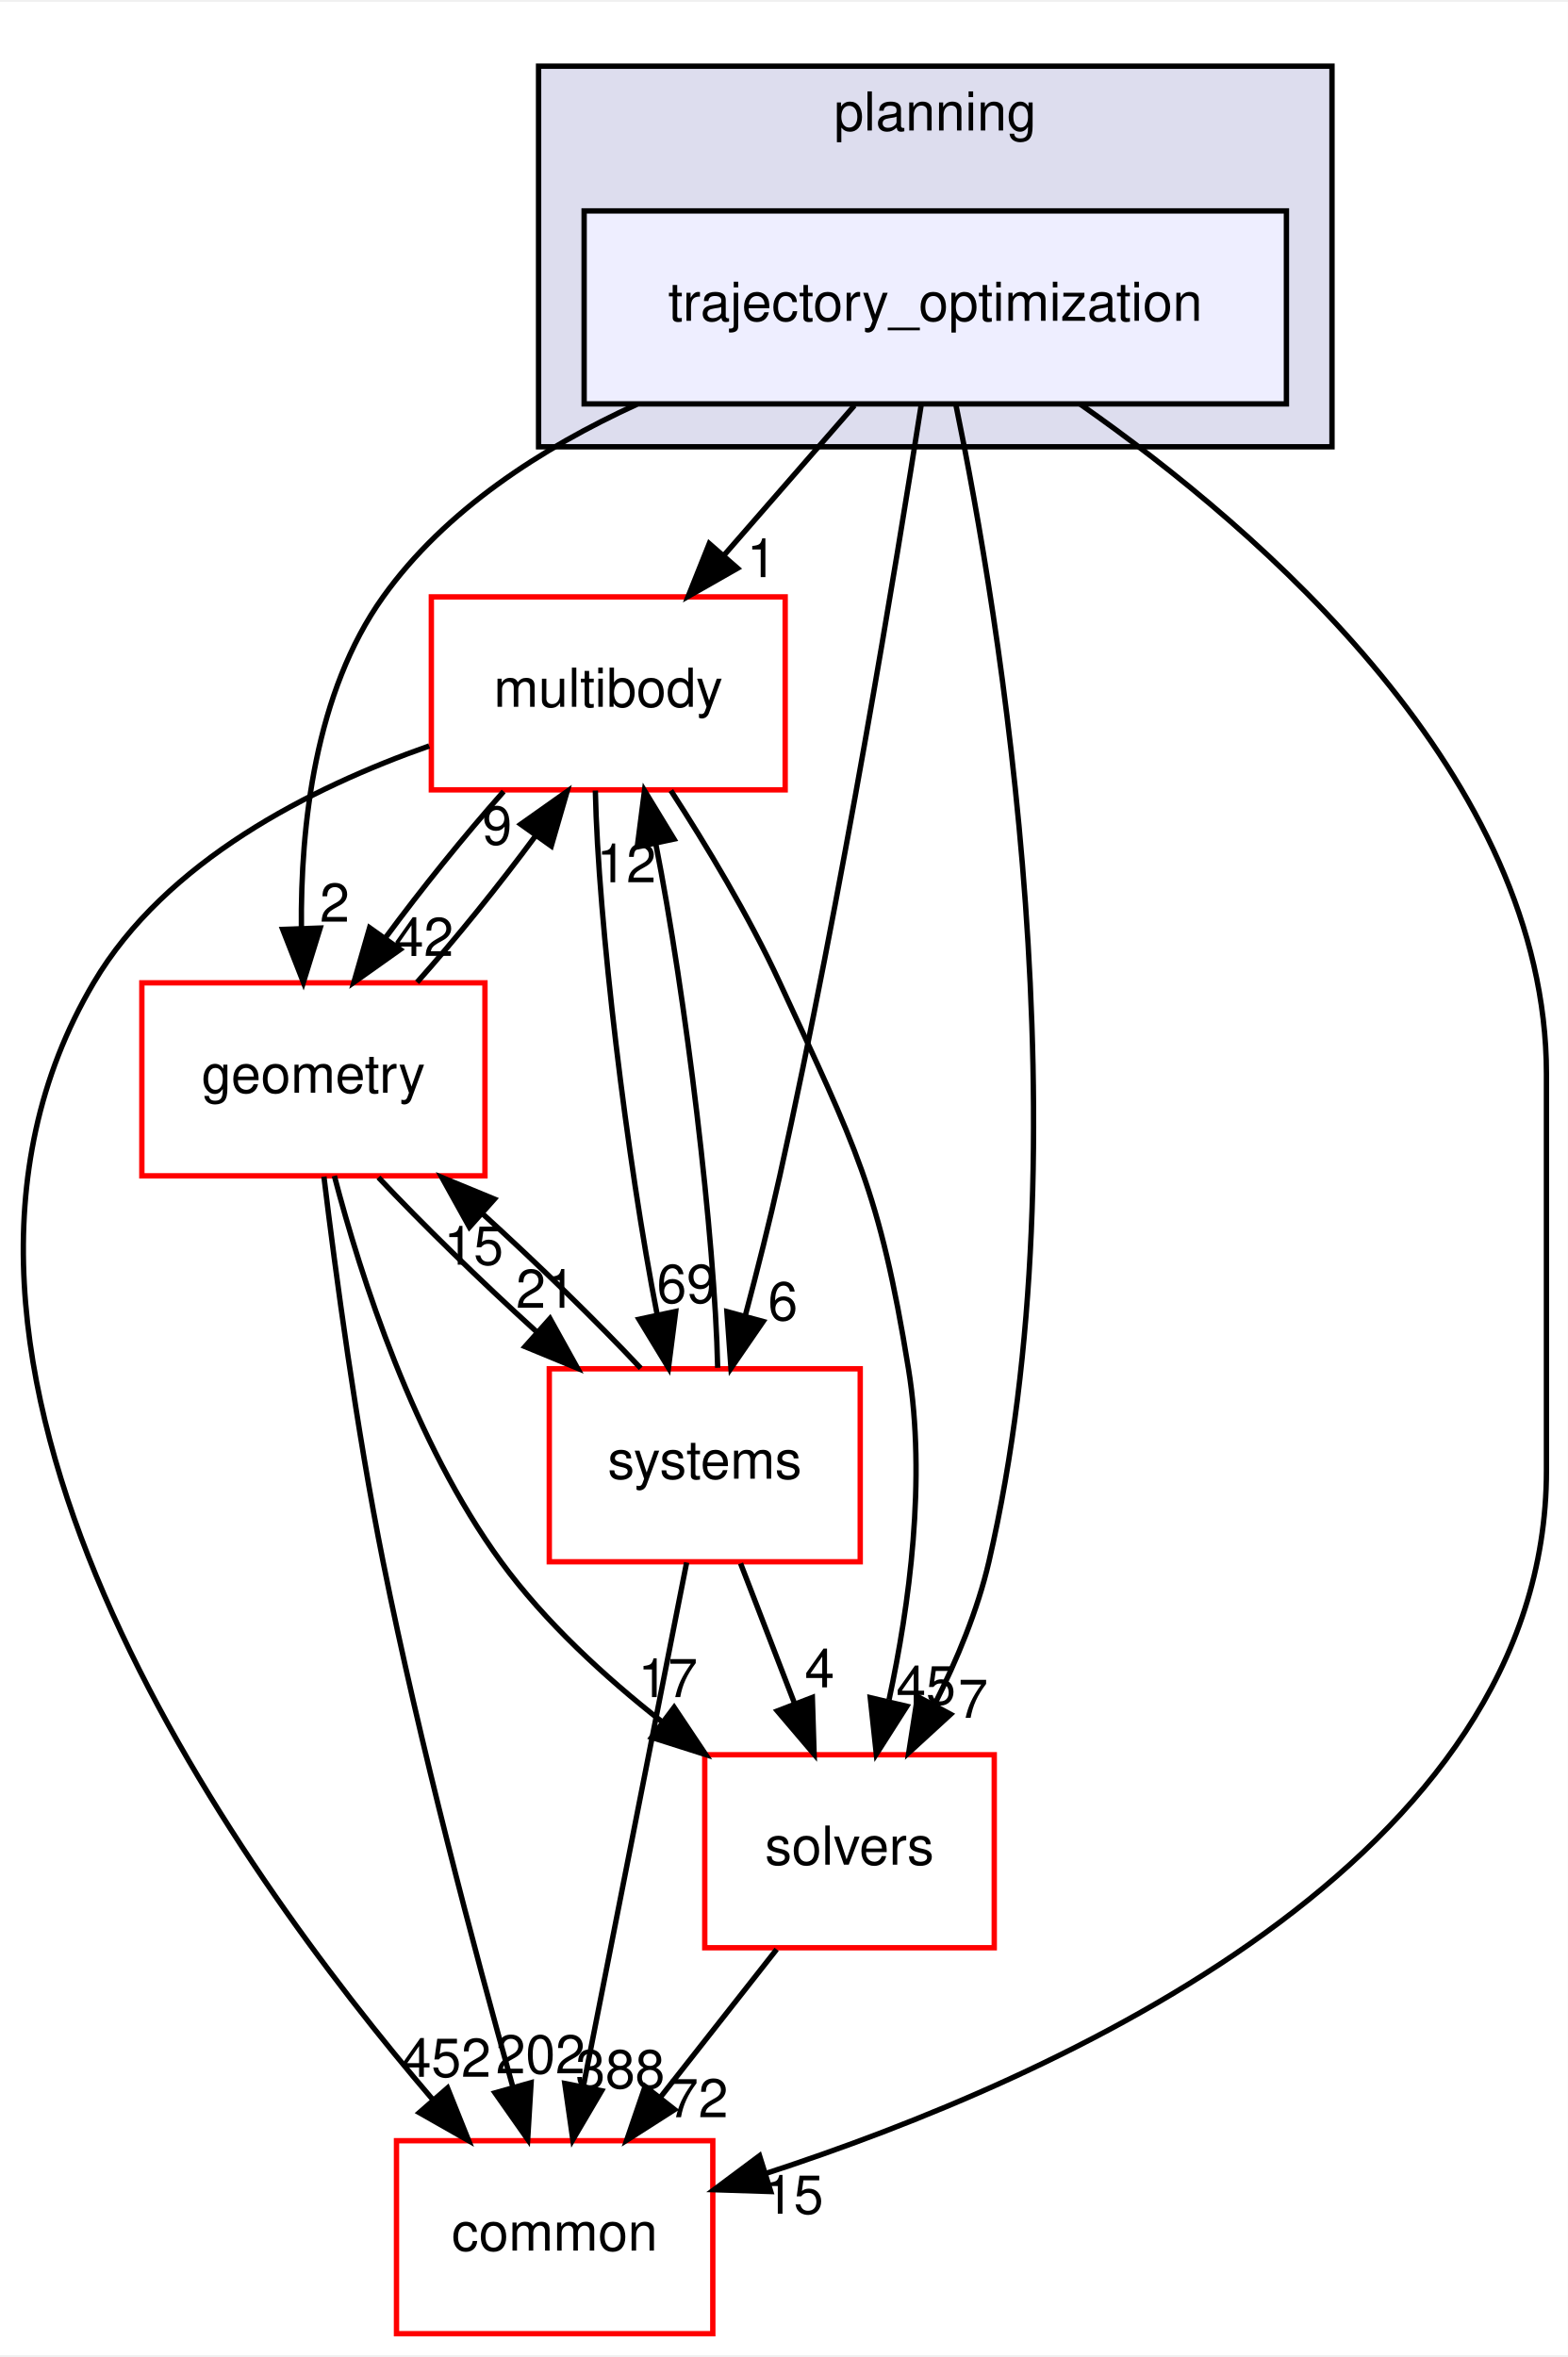
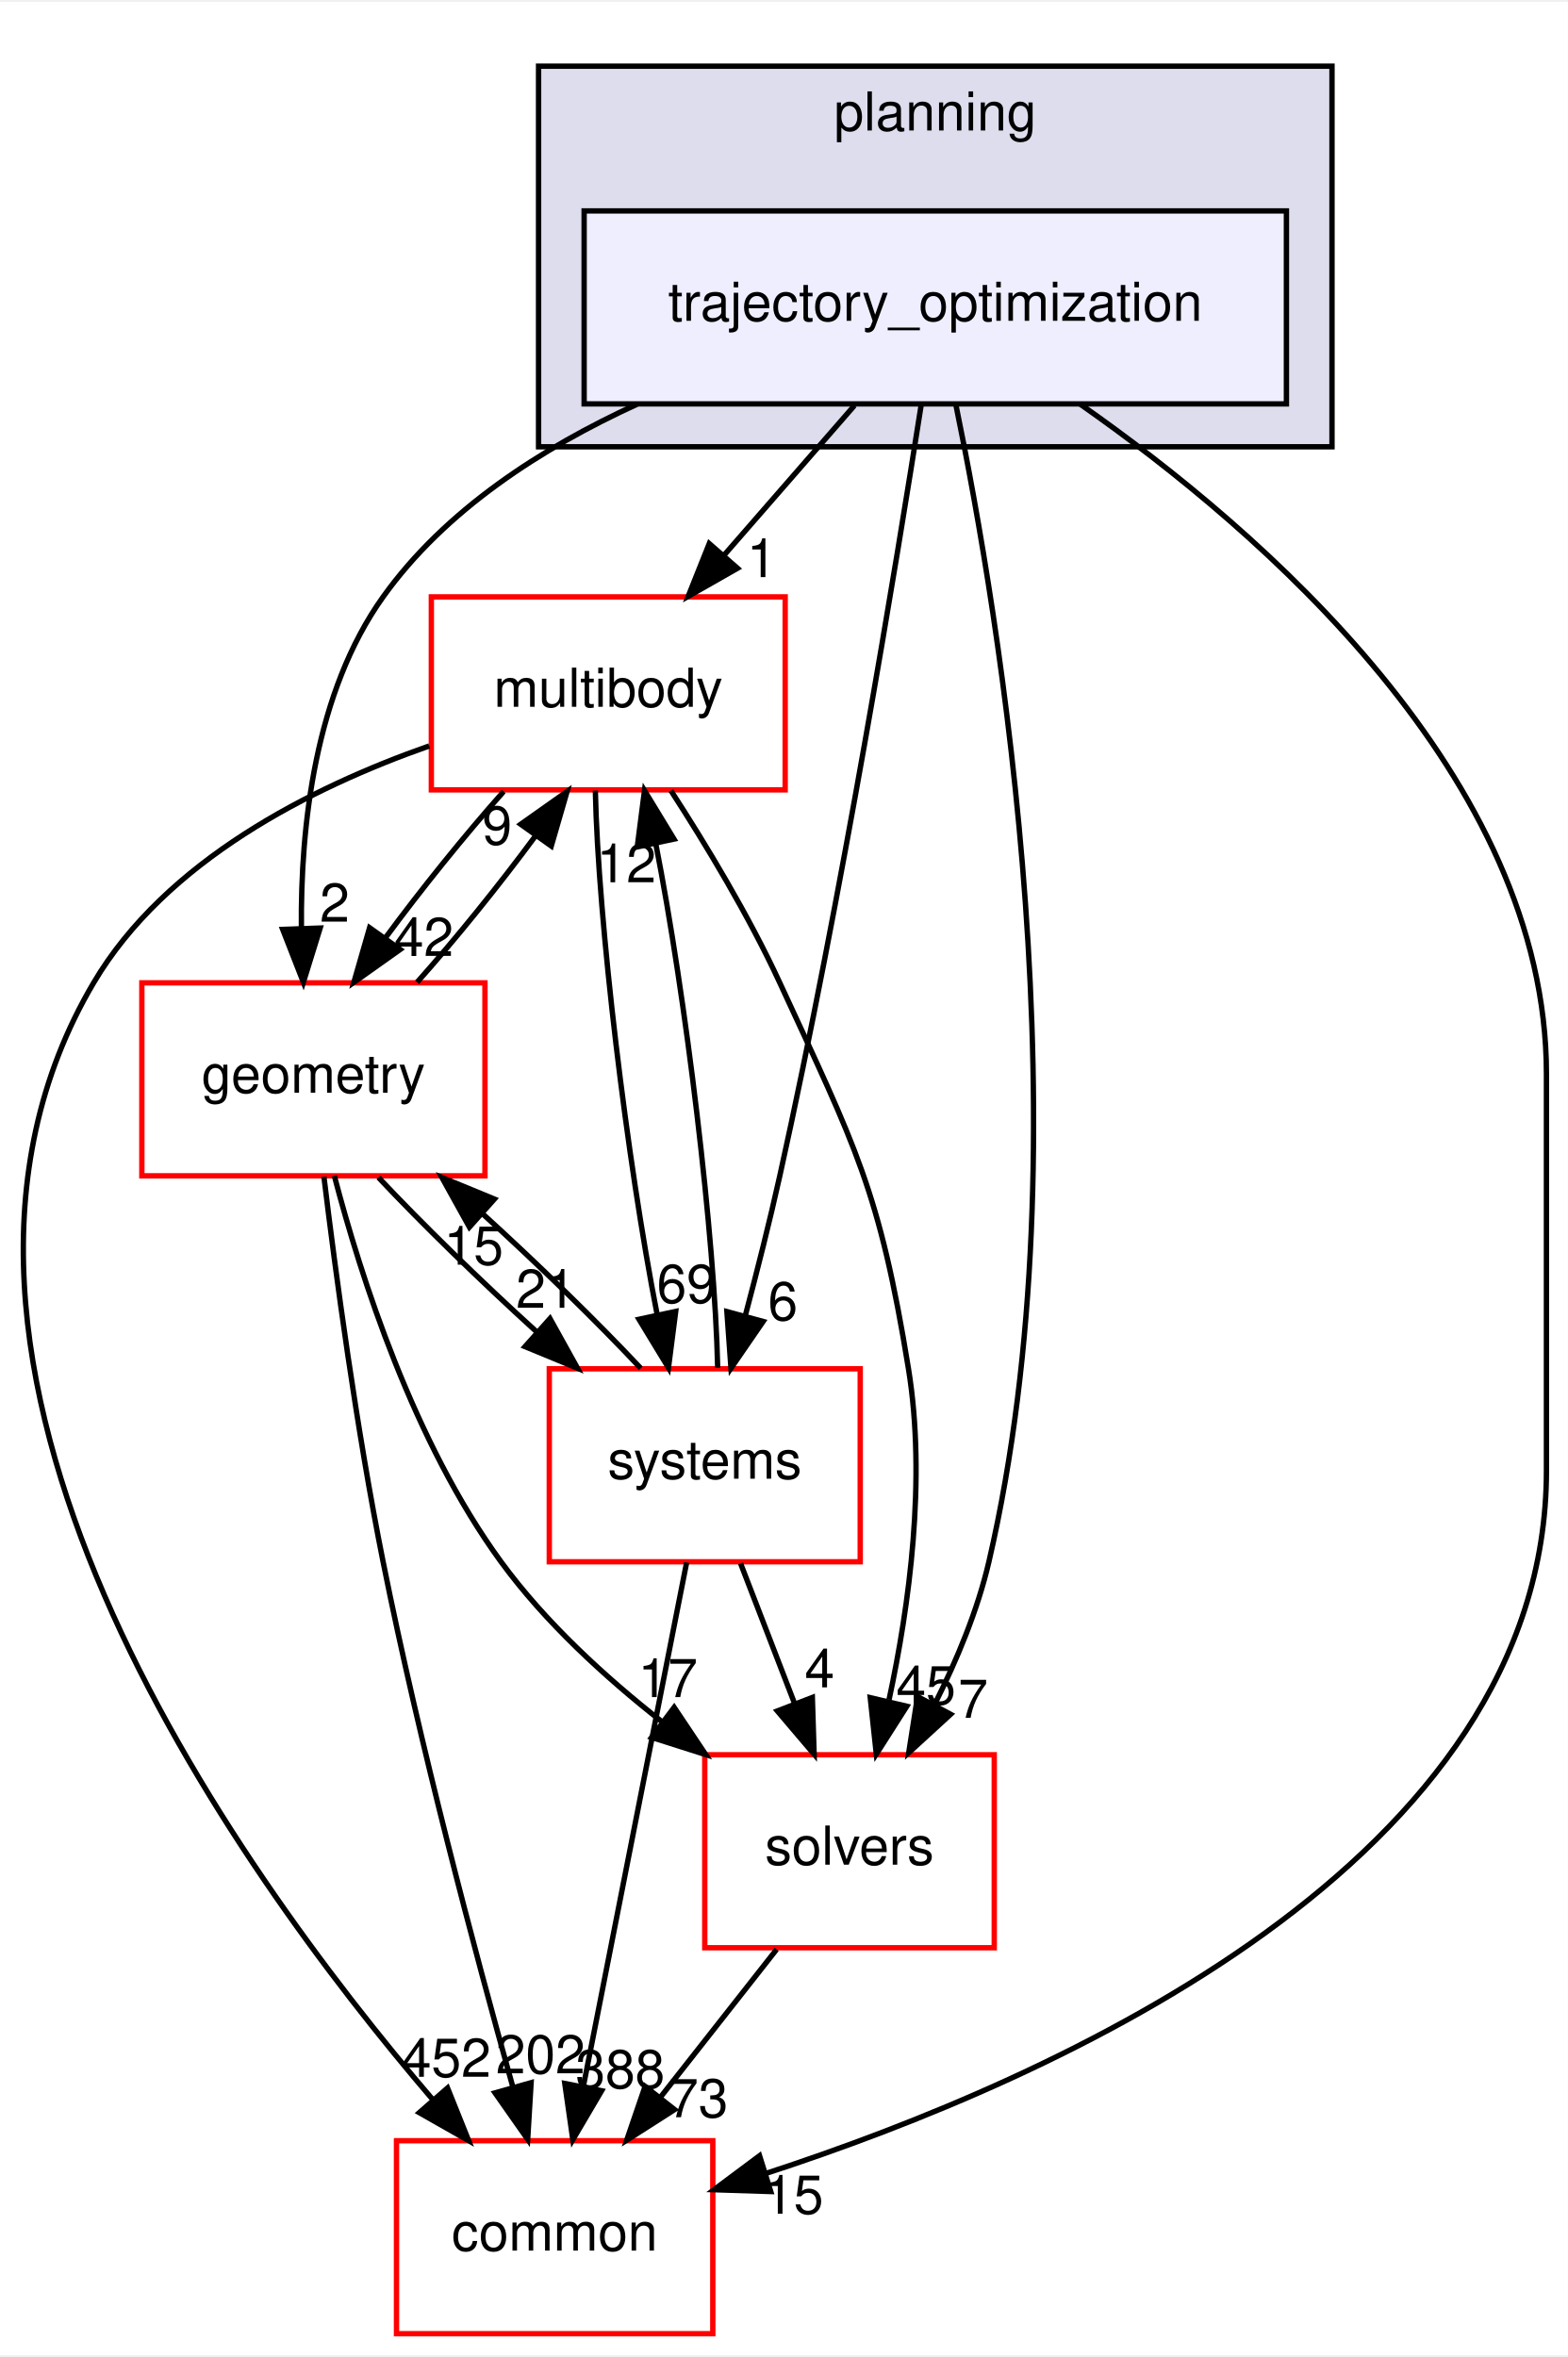
<svg xmlns="http://www.w3.org/2000/svg" xmlns:xlink="http://www.w3.org/1999/xlink" width="292pt" height="439pt" viewBox="0.00 0.00 292.46 439.00">
  <g id="graph0" class="graph" transform="scale(1 1) rotate(0) translate(4 435)">
    <polygon fill="white" stroke="transparent" points="-4,4 -4,-435 288.46,-435 288.46,4 -4,4" />
    <g id="clust1" class="cluster">
      <g id="a_clust1">
        <a xlink:href="dir_c1924aea86cc02fece93f366eec781e1.html" target="_top" xlink:title="planning">
          <polygon fill="#ddddee" stroke="black" points="96.46,-352 96.46,-423 244.46,-423 244.46,-352 96.46,-352" />
          <text text-anchor="middle" x="170.46" y="-411" font-family="Helvetica,sans-Serif" font-size="10.00">planning</text>
        </a>
      </g>
    </g>
    <g id="node1" class="node">
      <g id="a_node1">
        <a xlink:href="dir_d3b9c8c863d1cf0f0e483ccaf53b793e.html" target="_top" xlink:title="trajectory_optimization">
          <polygon fill="#eeeeff" stroke="black" points="235.96,-396 104.96,-396 104.96,-360 235.96,-360 235.96,-396" />
          <text text-anchor="middle" x="170.46" y="-375.5" font-family="Helvetica,sans-Serif" font-size="10.00">trajectory_optimization</text>
        </a>
      </g>
    </g>
    <g id="node2" class="node">
      <g id="a_node2">
        <a xlink:href="dir_39b8b3c6654246a9c12332c930bc7d3f.html" target="_top" xlink:title="multibody">
          <polygon fill="white" stroke="red" points="142.46,-324 76.46,-324 76.46,-288 142.46,-288 142.46,-324" />
          <text text-anchor="middle" x="109.46" y="-303.5" font-family="Helvetica,sans-Serif" font-size="10.00">multibody</text>
        </a>
      </g>
    </g>
    <g id="edge1" class="edge">
      <path fill="none" stroke="black" d="M155.38,-359.7C148.07,-351.3 139.15,-341.07 131.13,-331.86" />
      <polygon fill="black" stroke="black" points="133.57,-329.34 124.37,-324.1 128.3,-333.94 133.57,-329.34" />
      <g id="a_edge1-headlabel">
        <a xlink:href="dir_000101_000069.html" target="_top" xlink:title="1">
          <text text-anchor="middle" x="138.08" y="-327.69" font-family="Helvetica,sans-Serif" font-size="10.00">1</text>
        </a>
      </g>
    </g>
    <g id="node3" class="node">
      <g id="a_node3">
        <a xlink:href="dir_c86b501450b8b8b59405c286cb030cc3.html" target="_top" xlink:title="solvers">
          <polygon fill="white" stroke="red" points="181.46,-108 127.46,-108 127.46,-72 181.46,-72 181.46,-108" />
          <text text-anchor="middle" x="154.46" y="-87.5" font-family="Helvetica,sans-Serif" font-size="10.00">solvers</text>
        </a>
      </g>
    </g>
    <g id="edge2" class="edge">
      <path fill="none" stroke="black" d="M174.32,-359.75C182.37,-320.72 198.77,-222.88 180.46,-144 178.36,-134.96 174.5,-125.68 170.37,-117.47" />
      <polygon fill="black" stroke="black" points="173.32,-115.55 165.51,-108.39 167.15,-118.86 173.32,-115.55" />
      <g id="a_edge2-headlabel">
        <a xlink:href="dir_000101_000102.html" target="_top" xlink:title="7">
          <text text-anchor="middle" x="177.52" y="-114.88" font-family="Helvetica,sans-Serif" font-size="10.00">7</text>
        </a>
      </g>
    </g>
    <g id="node4" class="node">
      <g id="a_node4">
        <a xlink:href="dir_a36da230f0956f48b11c85f7d599788f.html" target="_top" xlink:title="common">
          <polygon fill="white" stroke="red" points="128.96,-36 69.96,-36 69.96,0 128.96,0 128.96,-36" />
          <text text-anchor="middle" x="99.46" y="-15.5" font-family="Helvetica,sans-Serif" font-size="10.00">common</text>
        </a>
      </g>
    </g>
    <g id="edge3" class="edge">
      <path fill="none" stroke="black" d="M197.48,-359.96C231.19,-336.37 284.46,-290.33 284.46,-235 284.46,-235 284.46,-235 284.46,-161 284.46,-88.2 193.19,-47.61 138.87,-29.9" />
      <polygon fill="black" stroke="black" points="139.77,-26.52 129.18,-26.86 137.68,-33.2 139.77,-26.52" />
      <g id="a_edge3-headlabel">
        <a xlink:href="dir_000101_000015.html" target="_top" xlink:title="15">
          <text text-anchor="middle" x="144.05" y="-22.39" font-family="Helvetica,sans-Serif" font-size="10.00">15</text>
        </a>
      </g>
    </g>
    <g id="node5" class="node">
      <g id="a_node5">
        <a xlink:href="dir_d739e095b49d8b72164589d00310017d.html" target="_top" xlink:title="geometry">
          <polygon fill="white" stroke="red" points="86.46,-252 22.46,-252 22.46,-216 86.46,-216 86.46,-252" />
          <text text-anchor="middle" x="54.46" y="-231.5" font-family="Helvetica,sans-Serif" font-size="10.00">geometry</text>
        </a>
      </g>
    </g>
    <g id="edge4" class="edge">
      <path fill="none" stroke="black" d="M114.82,-359.93C97.06,-351.8 79.03,-340.2 67.46,-324 54.73,-306.18 52.05,-281.17 52.22,-262.2" />
      <polygon fill="black" stroke="black" points="55.72,-262.22 52.59,-252.1 48.73,-261.97 55.72,-262.22" />
      <g id="a_edge4-headlabel">
        <a xlink:href="dir_000101_000052.html" target="_top" xlink:title="2">
          <text text-anchor="middle" x="58.43" y="-263.41" font-family="Helvetica,sans-Serif" font-size="10.00">2</text>
        </a>
      </g>
    </g>
    <g id="node6" class="node">
      <g id="a_node6">
        <a xlink:href="dir_b7a0e33b407baa23d8a077e33033c988.html" target="_top" xlink:title="systems">
          <polygon fill="white" stroke="red" points="156.46,-180 98.46,-180 98.46,-144 156.46,-144 156.46,-180" />
          <text text-anchor="middle" x="127.46" y="-159.5" font-family="Helvetica,sans-Serif" font-size="10.00">systems</text>
        </a>
      </g>
    </g>
    <g id="edge5" class="edge">
      <path fill="none" stroke="black" d="M167.86,-359.99C163.24,-330.52 153.02,-268.13 141.46,-216 139.58,-207.51 137.25,-198.32 135.05,-190.02" />
      <polygon fill="black" stroke="black" points="138.35,-188.83 132.35,-180.1 131.59,-190.67 138.35,-188.83" />
      <g id="a_edge5-headlabel">
        <a xlink:href="dir_000101_000081.html" target="_top" xlink:title="6">
          <text text-anchor="middle" x="142.03" y="-189.06" font-family="Helvetica,sans-Serif" font-size="10.00">6</text>
        </a>
      </g>
    </g>
    <g id="edge6" class="edge">
      <path fill="none" stroke="black" d="M121.14,-287.87C127.7,-277.74 135.7,-264.49 141.46,-252 155.6,-221.37 160.06,-213.3 165.46,-180 168.81,-159.38 165.63,-135.93 161.84,-118.28" />
      <polygon fill="black" stroke="black" points="165.15,-117.05 159.46,-108.12 158.33,-118.65 165.15,-117.05" />
      <g id="a_edge6-headlabel">
        <a xlink:href="dir_000069_000102.html" target="_top" xlink:title="45">
          <text text-anchor="middle" x="168.73" y="-117.41" font-family="Helvetica,sans-Serif" font-size="10.00">45</text>
        </a>
      </g>
    </g>
    <g id="edge7" class="edge">
      <path fill="none" stroke="black" d="M76.06,-296.19C54.06,-288.46 26.91,-274.79 13.46,-252 -28.11,-181.56 39.15,-87.58 76.77,-43.62" />
      <polygon fill="black" stroke="black" points="79.48,-45.84 83.42,-36.01 74.21,-41.24 79.48,-45.84" />
      <g id="a_edge7-headlabel">
        <a xlink:href="dir_000069_000015.html" target="_top" xlink:title="452">
          <text text-anchor="middle" x="79.25" y="-47.92" font-family="Helvetica,sans-Serif" font-size="10.00">452</text>
        </a>
      </g>
    </g>
    <g id="edge8" class="edge">
      <path fill="none" stroke="black" d="M89.95,-287.7C82.64,-279.47 74.59,-269.48 67.91,-260.42" />
      <polygon fill="black" stroke="black" points="70.65,-258.23 62.01,-252.1 64.94,-262.28 70.65,-258.23" />
      <g id="a_edge8-headlabel">
        <a xlink:href="dir_000069_000052.html" target="_top" xlink:title="42">
          <text text-anchor="middle" x="75.05" y="-257.01" font-family="Helvetica,sans-Serif" font-size="10.00">42</text>
        </a>
      </g>
    </g>
    <g id="edge9" class="edge">
      <path fill="none" stroke="black" d="M107.05,-287.87C107.56,-263.56 112.95,-218.82 118.6,-190.01" />
      <polygon fill="black" stroke="black" points="122.04,-190.7 120.69,-180.19 115.19,-189.24 122.04,-190.7" />
      <g id="a_edge9-headlabel">
        <a xlink:href="dir_000069_000081.html" target="_top" xlink:title="69">
          <text text-anchor="middle" x="124.07" y="-192.3" font-family="Helvetica,sans-Serif" font-size="10.00">69</text>
        </a>
      </g>
    </g>
    <g id="edge10" class="edge">
      <path fill="none" stroke="black" d="M140.87,-71.7C134.34,-63.39 126.39,-53.28 119.21,-44.14" />
      <polygon fill="black" stroke="black" points="121.83,-41.81 112.9,-36.1 116.33,-46.13 121.83,-41.81" />
      <g id="a_edge10-headlabel">
-         <a xlink:href="dir_000102_000015.html" target="_top" xlink:title="72">
-           <text text-anchor="middle" x="126.28" y="-40.38" font-family="Helvetica,sans-Serif" font-size="10.00">72</text>
+         <a xlink:href="dir_000102_000015.html" target="_top" xlink:title="73">
+           <text text-anchor="middle" x="126.28" y="-40.38" font-family="Helvetica,sans-Serif" font-size="10.00">73</text>
        </a>
      </g>
    </g>
    <g id="edge11" class="edge">
      <path fill="none" stroke="black" d="M73.8,-252.1C81.09,-260.3 89.15,-270.28 95.85,-279.36" />
      <polygon fill="black" stroke="black" points="93.13,-281.58 101.78,-287.7 98.83,-277.52 93.13,-281.58" />
      <g id="a_edge11-headlabel">
        <a xlink:href="dir_000052_000069.html" target="_top" xlink:title="9">
          <text text-anchor="middle" x="88.73" y="-277.8" font-family="Helvetica,sans-Serif" font-size="10.00">9</text>
        </a>
      </g>
    </g>
    <g id="edge12" class="edge">
      <path fill="none" stroke="black" d="M58.37,-215.99C63.32,-197.07 73.21,-166.26 89.46,-144 97.67,-132.76 108.82,-122.52 119.56,-114.1" />
      <polygon fill="black" stroke="black" points="121.75,-116.84 127.64,-108.03 117.54,-111.24 121.75,-116.84" />
      <g id="a_edge12-headlabel">
        <a xlink:href="dir_000052_000102.html" target="_top" xlink:title="17">
          <text text-anchor="middle" x="120.58" y="-118.76" font-family="Helvetica,sans-Serif" font-size="10.00">17</text>
        </a>
      </g>
    </g>
    <g id="edge13" class="edge">
      <path fill="none" stroke="black" d="M56.42,-215.85C58.6,-197.86 62.49,-168.8 67.46,-144 74.28,-109.98 84.56,-71.37 91.62,-46.18" />
      <polygon fill="black" stroke="black" points="95.07,-46.83 94.43,-36.26 88.34,-44.93 95.07,-46.83" />
      <g id="a_edge13-headlabel">
        <a xlink:href="dir_000052_000015.html" target="_top" xlink:title="202">
          <text text-anchor="middle" x="96.82" y="-48.56" font-family="Helvetica,sans-Serif" font-size="10.00">202</text>
        </a>
      </g>
    </g>
    <g id="edge14" class="edge">
      <path fill="none" stroke="black" d="M66.59,-215.7C74.72,-207.05 85.59,-196.45 95.96,-187.03" />
      <polygon fill="black" stroke="black" points="98.59,-189.37 103.73,-180.1 93.93,-184.14 98.59,-189.37" />
      <g id="a_edge14-headlabel">
        <a xlink:href="dir_000052_000081.html" target="_top" xlink:title="21">
          <text text-anchor="middle" x="97.8" y="-191.38" font-family="Helvetica,sans-Serif" font-size="10.00">21</text>
        </a>
      </g>
    </g>
    <g id="edge15" class="edge">
      <path fill="none" stroke="black" d="M129.87,-180.19C129.35,-204.53 123.96,-249.28 118.3,-278.06" />
      <polygon fill="black" stroke="black" points="114.87,-277.36 116.22,-287.87 121.72,-278.82 114.87,-277.36" />
      <g id="a_edge15-headlabel">
        <a xlink:href="dir_000081_000069.html" target="_top" xlink:title="12">
          <text text-anchor="middle" x="112.84" y="-270.76" font-family="Helvetica,sans-Serif" font-size="10.00">12</text>
        </a>
      </g>
    </g>
    <g id="edge16" class="edge">
      <path fill="none" stroke="black" d="M134.14,-143.7C137.18,-135.81 140.84,-126.3 144.22,-117.55" />
      <polygon fill="black" stroke="black" points="147.53,-118.69 147.86,-108.1 141,-116.17 147.53,-118.69" />
      <g id="a_edge16-headlabel">
        <a xlink:href="dir_000081_000102.html" target="_top" xlink:title="4">
          <text text-anchor="middle" x="148.89" y="-120.57" font-family="Helvetica,sans-Serif" font-size="10.00">4</text>
        </a>
      </g>
    </g>
    <g id="edge17" class="edge">
      <path fill="none" stroke="black" d="M124.08,-143.87C119.29,-119.56 110.47,-74.82 104.79,-46.01" />
      <polygon fill="black" stroke="black" points="108.22,-45.32 102.85,-36.19 101.35,-46.68 108.22,-45.32" />
      <g id="a_edge17-headlabel">
        <a xlink:href="dir_000081_000015.html" target="_top" xlink:title="388">
          <text text-anchor="middle" x="111.7" y="-45.8" font-family="Helvetica,sans-Serif" font-size="10.00">388</text>
        </a>
      </g>
    </g>
    <g id="edge18" class="edge">
      <path fill="none" stroke="black" d="M115.52,-180.1C107.36,-188.8 96.36,-199.52 85.9,-209.03" />
      <polygon fill="black" stroke="black" points="83.56,-206.43 78.42,-215.7 88.22,-211.66 83.56,-206.43" />
      <g id="a_edge18-headlabel">
        <a xlink:href="dir_000081_000052.html" target="_top" xlink:title="15">
          <text text-anchor="middle" x="84.35" y="-199.42" font-family="Helvetica,sans-Serif" font-size="10.00">15</text>
        </a>
      </g>
    </g>
  </g>
</svg>
